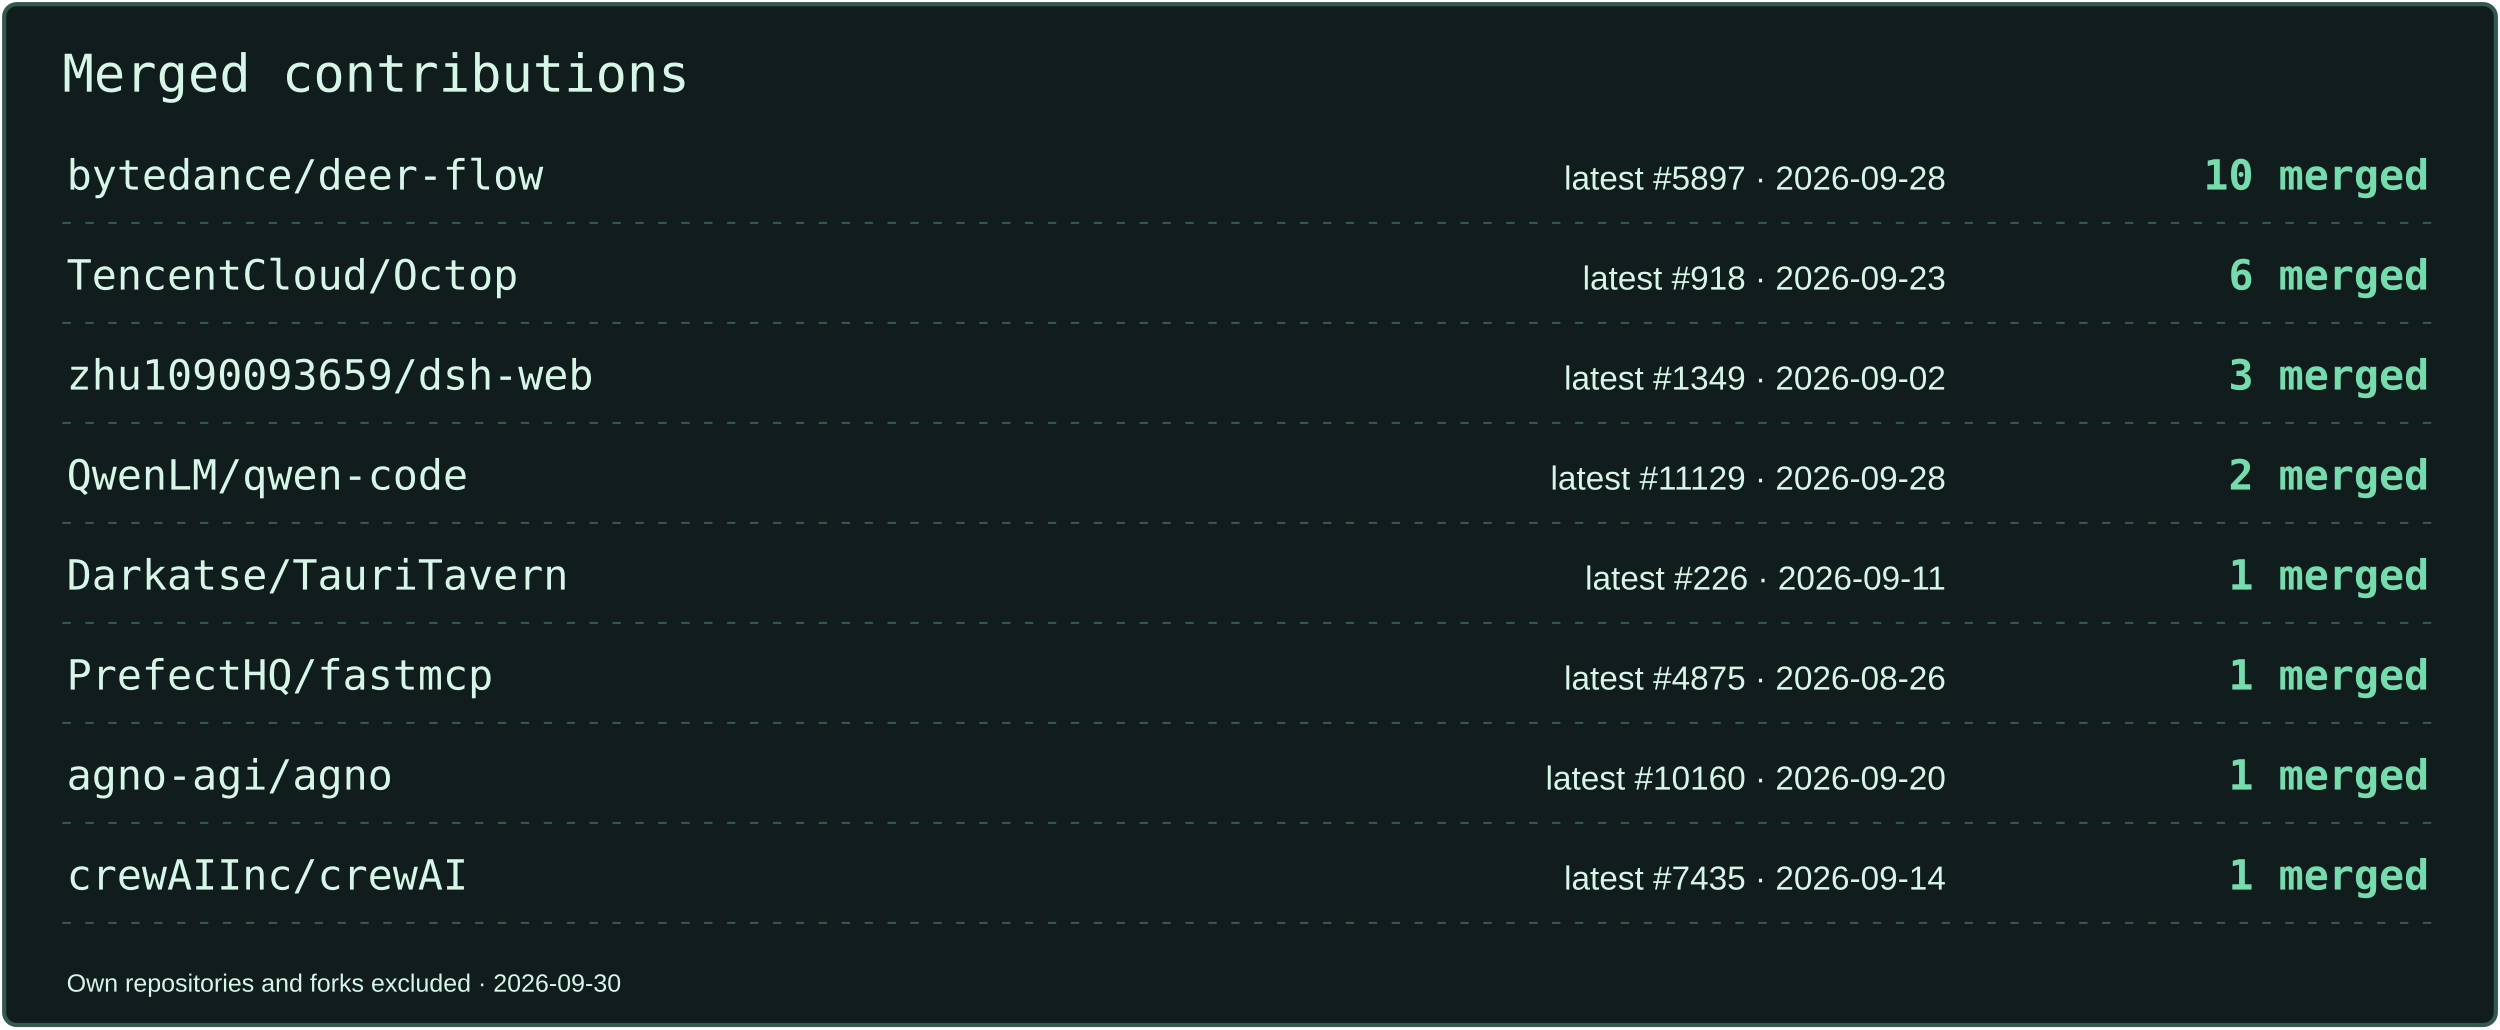
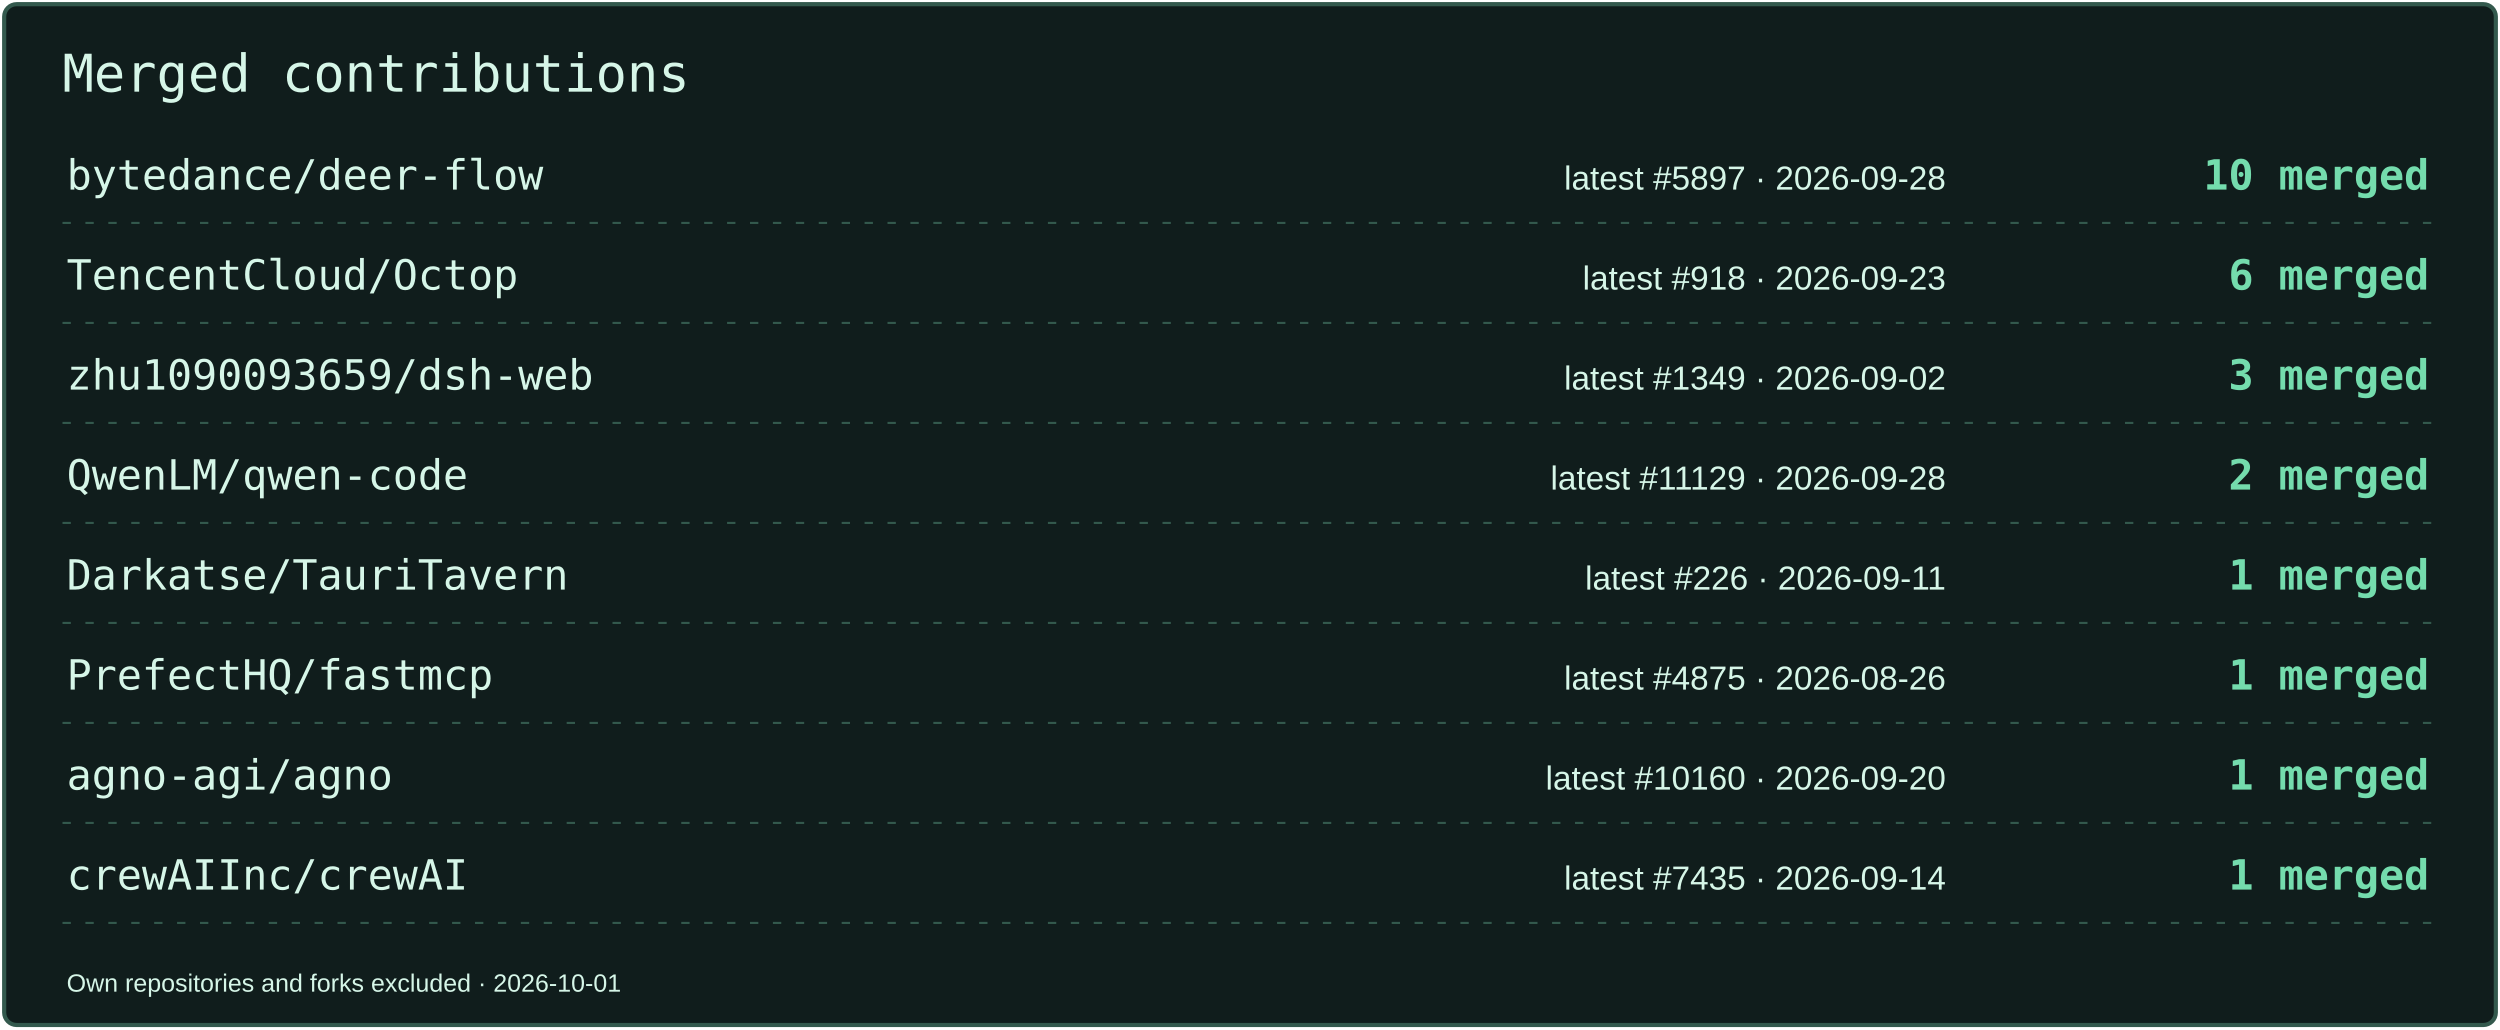
<svg xmlns="http://www.w3.org/2000/svg" width="1200" height="494" viewBox="0 0 1200 494" role="img" aria-label="Merged contributions by project">
  <rect x="2" y="2" width="1196" height="490" rx="6" fill="#101D1C" stroke="#33594D" stroke-width="2" />
  <text x="30" y="44" font-size="25" fill="#D6F6E8" font-family="Consolas,monospace">Merged contributions</text>
  <text x="32" y="91" font-size="20" fill="#D6F6E8" font-family="Consolas,monospace">bytedance/deer-flow</text>
  <text x="934" y="91" font-size="16" fill="#D6F6E8" font-family="Arial,sans-serif" text-anchor="end">latest #5897 · 2026-09-28</text>
  <text x="1166" y="91" font-size="20" fill="#74DCAD" font-family="Consolas,monospace" text-anchor="end" font-weight="700">10 merged</text>
  <path d="M30 107H1170" stroke="#33594D" stroke-dasharray="4 7" />
  <text x="32" y="139" font-size="20" fill="#D6F6E8" font-family="Consolas,monospace">TencentCloud/Octop</text>
  <text x="934" y="139" font-size="16" fill="#D6F6E8" font-family="Arial,sans-serif" text-anchor="end">latest #918 · 2026-09-23</text>
  <text x="1166" y="139" font-size="20" fill="#74DCAD" font-family="Consolas,monospace" text-anchor="end" font-weight="700">6 merged</text>
  <path d="M30 155H1170" stroke="#33594D" stroke-dasharray="4 7" />
  <text x="32" y="187" font-size="20" fill="#D6F6E8" font-family="Consolas,monospace">zhu1090093659/dsh-web</text>
  <text x="934" y="187" font-size="16" fill="#D6F6E8" font-family="Arial,sans-serif" text-anchor="end">latest #1349 · 2026-09-02</text>
  <text x="1166" y="187" font-size="20" fill="#74DCAD" font-family="Consolas,monospace" text-anchor="end" font-weight="700">3 merged</text>
  <path d="M30 203H1170" stroke="#33594D" stroke-dasharray="4 7" />
  <text x="32" y="235" font-size="20" fill="#D6F6E8" font-family="Consolas,monospace">QwenLM/qwen-code</text>
  <text x="934" y="235" font-size="16" fill="#D6F6E8" font-family="Arial,sans-serif" text-anchor="end">latest #11129 · 2026-09-28</text>
  <text x="1166" y="235" font-size="20" fill="#74DCAD" font-family="Consolas,monospace" text-anchor="end" font-weight="700">2 merged</text>
  <path d="M30 251H1170" stroke="#33594D" stroke-dasharray="4 7" />
  <text x="32" y="283" font-size="20" fill="#D6F6E8" font-family="Consolas,monospace">Darkatse/TauriTavern</text>
  <text x="934" y="283" font-size="16" fill="#D6F6E8" font-family="Arial,sans-serif" text-anchor="end">latest #226 · 2026-09-11</text>
  <text x="1166" y="283" font-size="20" fill="#74DCAD" font-family="Consolas,monospace" text-anchor="end" font-weight="700">1 merged</text>
  <path d="M30 299H1170" stroke="#33594D" stroke-dasharray="4 7" />
  <text x="32" y="331" font-size="20" fill="#D6F6E8" font-family="Consolas,monospace">PrefectHQ/fastmcp</text>
  <text x="934" y="331" font-size="16" fill="#D6F6E8" font-family="Arial,sans-serif" text-anchor="end">latest #4875 · 2026-08-26</text>
  <text x="1166" y="331" font-size="20" fill="#74DCAD" font-family="Consolas,monospace" text-anchor="end" font-weight="700">1 merged</text>
  <path d="M30 347H1170" stroke="#33594D" stroke-dasharray="4 7" />
  <text x="32" y="379" font-size="20" fill="#D6F6E8" font-family="Consolas,monospace">agno-agi/agno</text>
  <text x="934" y="379" font-size="16" fill="#D6F6E8" font-family="Arial,sans-serif" text-anchor="end">latest #10160 · 2026-09-20</text>
  <text x="1166" y="379" font-size="20" fill="#74DCAD" font-family="Consolas,monospace" text-anchor="end" font-weight="700">1 merged</text>
  <path d="M30 395H1170" stroke="#33594D" stroke-dasharray="4 7" />
  <text x="32" y="427" font-size="20" fill="#D6F6E8" font-family="Consolas,monospace">crewAIInc/crewAI</text>
  <text x="934" y="427" font-size="16" fill="#D6F6E8" font-family="Arial,sans-serif" text-anchor="end">latest #7435 · 2026-09-14</text>
  <text x="1166" y="427" font-size="20" fill="#74DCAD" font-family="Consolas,monospace" text-anchor="end" font-weight="700">1 merged</text>
  <path d="M30 443H1170" stroke="#33594D" stroke-dasharray="4 7" />
-   <text x="32" y="476" font-size="12" fill="#D6F6E8" font-family="Arial,sans-serif">Own repositories and forks excluded · 2026-09-30</text>
+   <text x="32" y="476" font-size="12" fill="#D6F6E8" font-family="Arial,sans-serif">Own repositories and forks excluded · 2026-10-01</text>
</svg>
